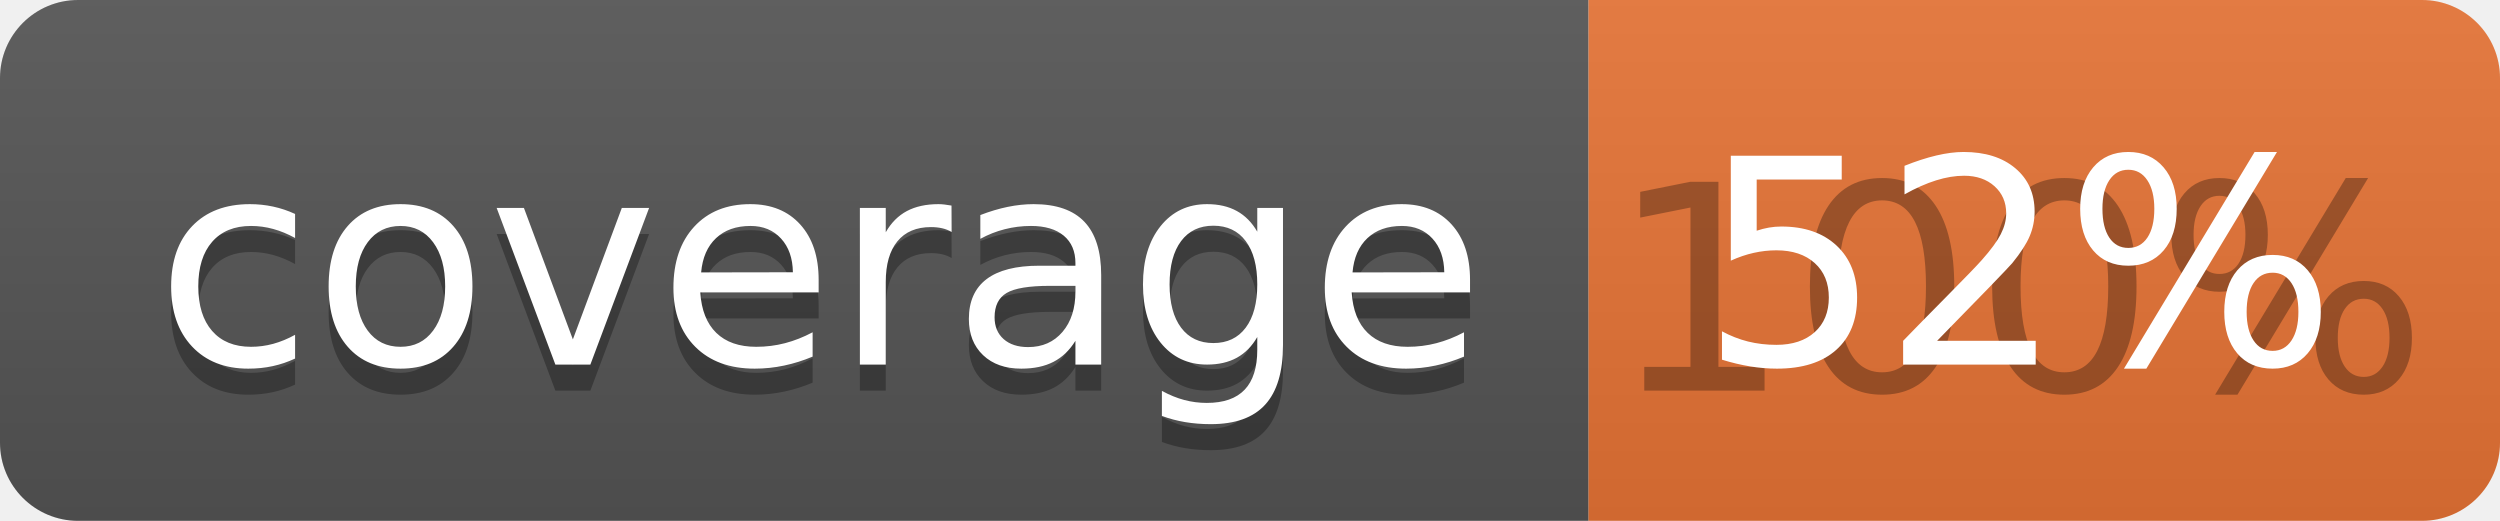
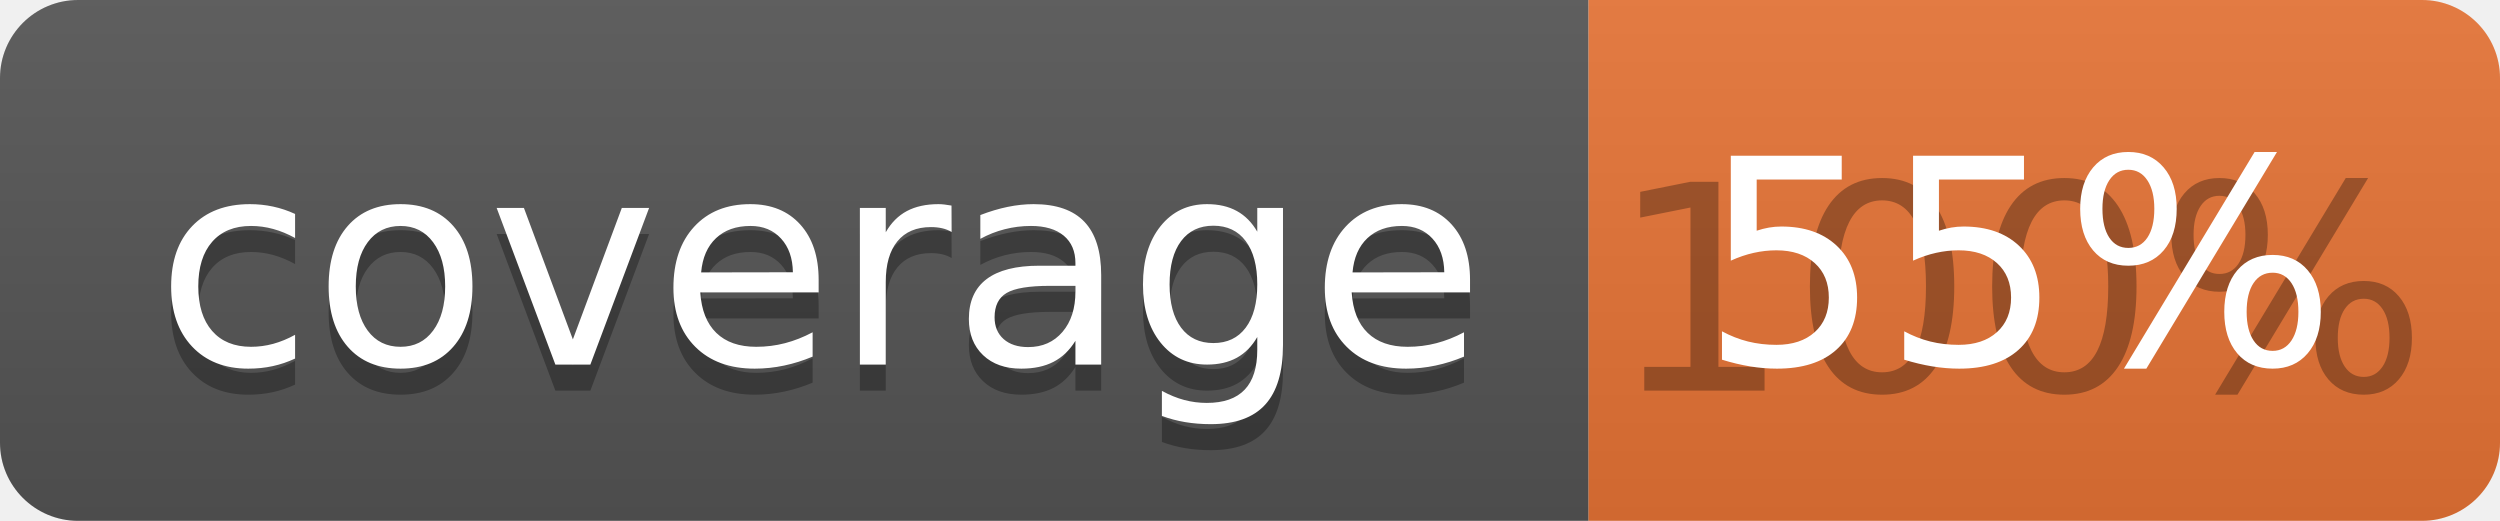
<svg xmlns="http://www.w3.org/2000/svg" width="96" height="20">
  <linearGradient id="b" x2="0" y2="100%">
    <stop offset="0" stop-color="#bbb" stop-opacity=".1" />
    <stop offset="1" stop-opacity=".1" />
  </linearGradient>
  <clipPath id="a">
    <rect width="96" height="20" rx="3" fill="#fff" />
  </clipPath>
  <g clip-path="url(#a)">
    <path fill="#555" d="M0 0h61v20H0z" />
    <path fill="#E87435" d="M61 0h35v20H61z" />
    <path fill="url(#b)" d="M0 0h96v20H0z" />
  </g>
  <g fill="#fff" text-anchor="middle" font-family="DejaVu Sans,Verdana,Geneva,sans-serif" font-size="110">
    <text x="315" y="150" fill="#010101" fill-opacity=".3" transform="scale(.1)" textLength="510">coverage</text>
    <text x="315" y="140" transform="scale(.1)" textLength="510">coverage</text>
    <text x="775" y="150" fill="#010101" fill-opacity=".3" transform="scale(.1)" textLength="250">100%</text>
-     <text x="775" y="140" transform="scale(.1)" textLength="250">52%</text>
+     <text x="775" y="140" transform="scale(.1)" textLength="250">55%</text>
  </g>
</svg>
